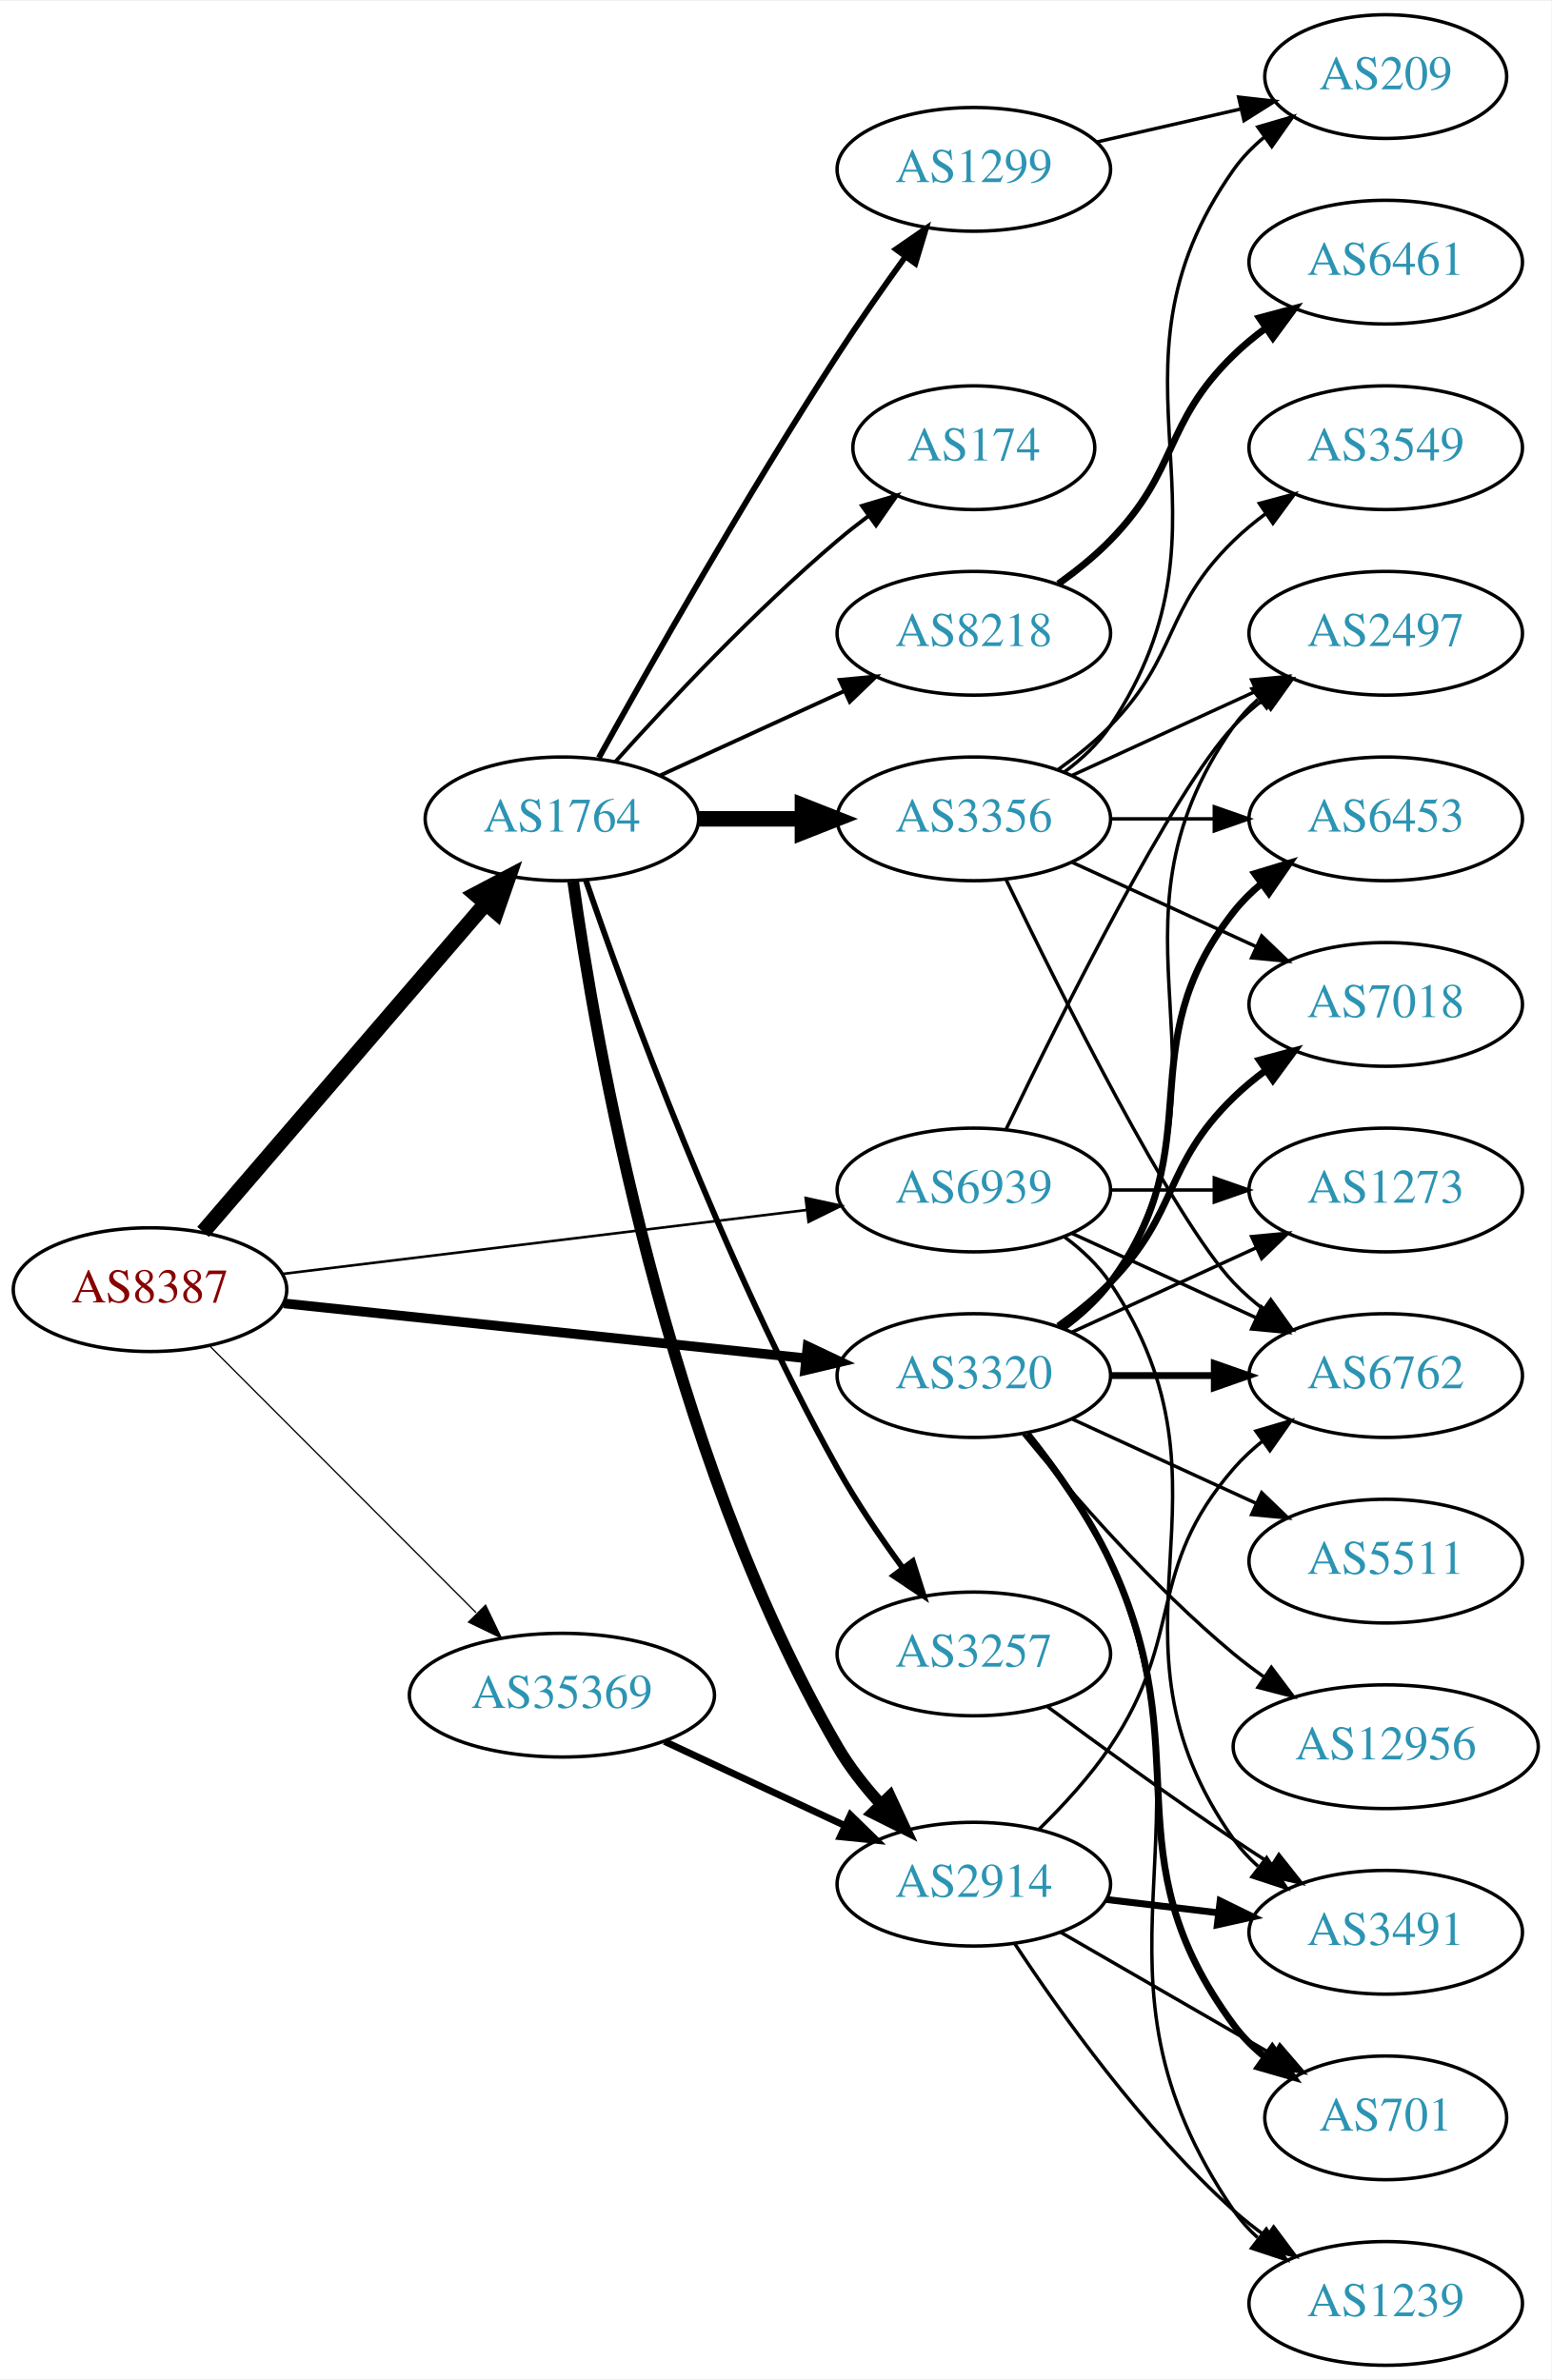
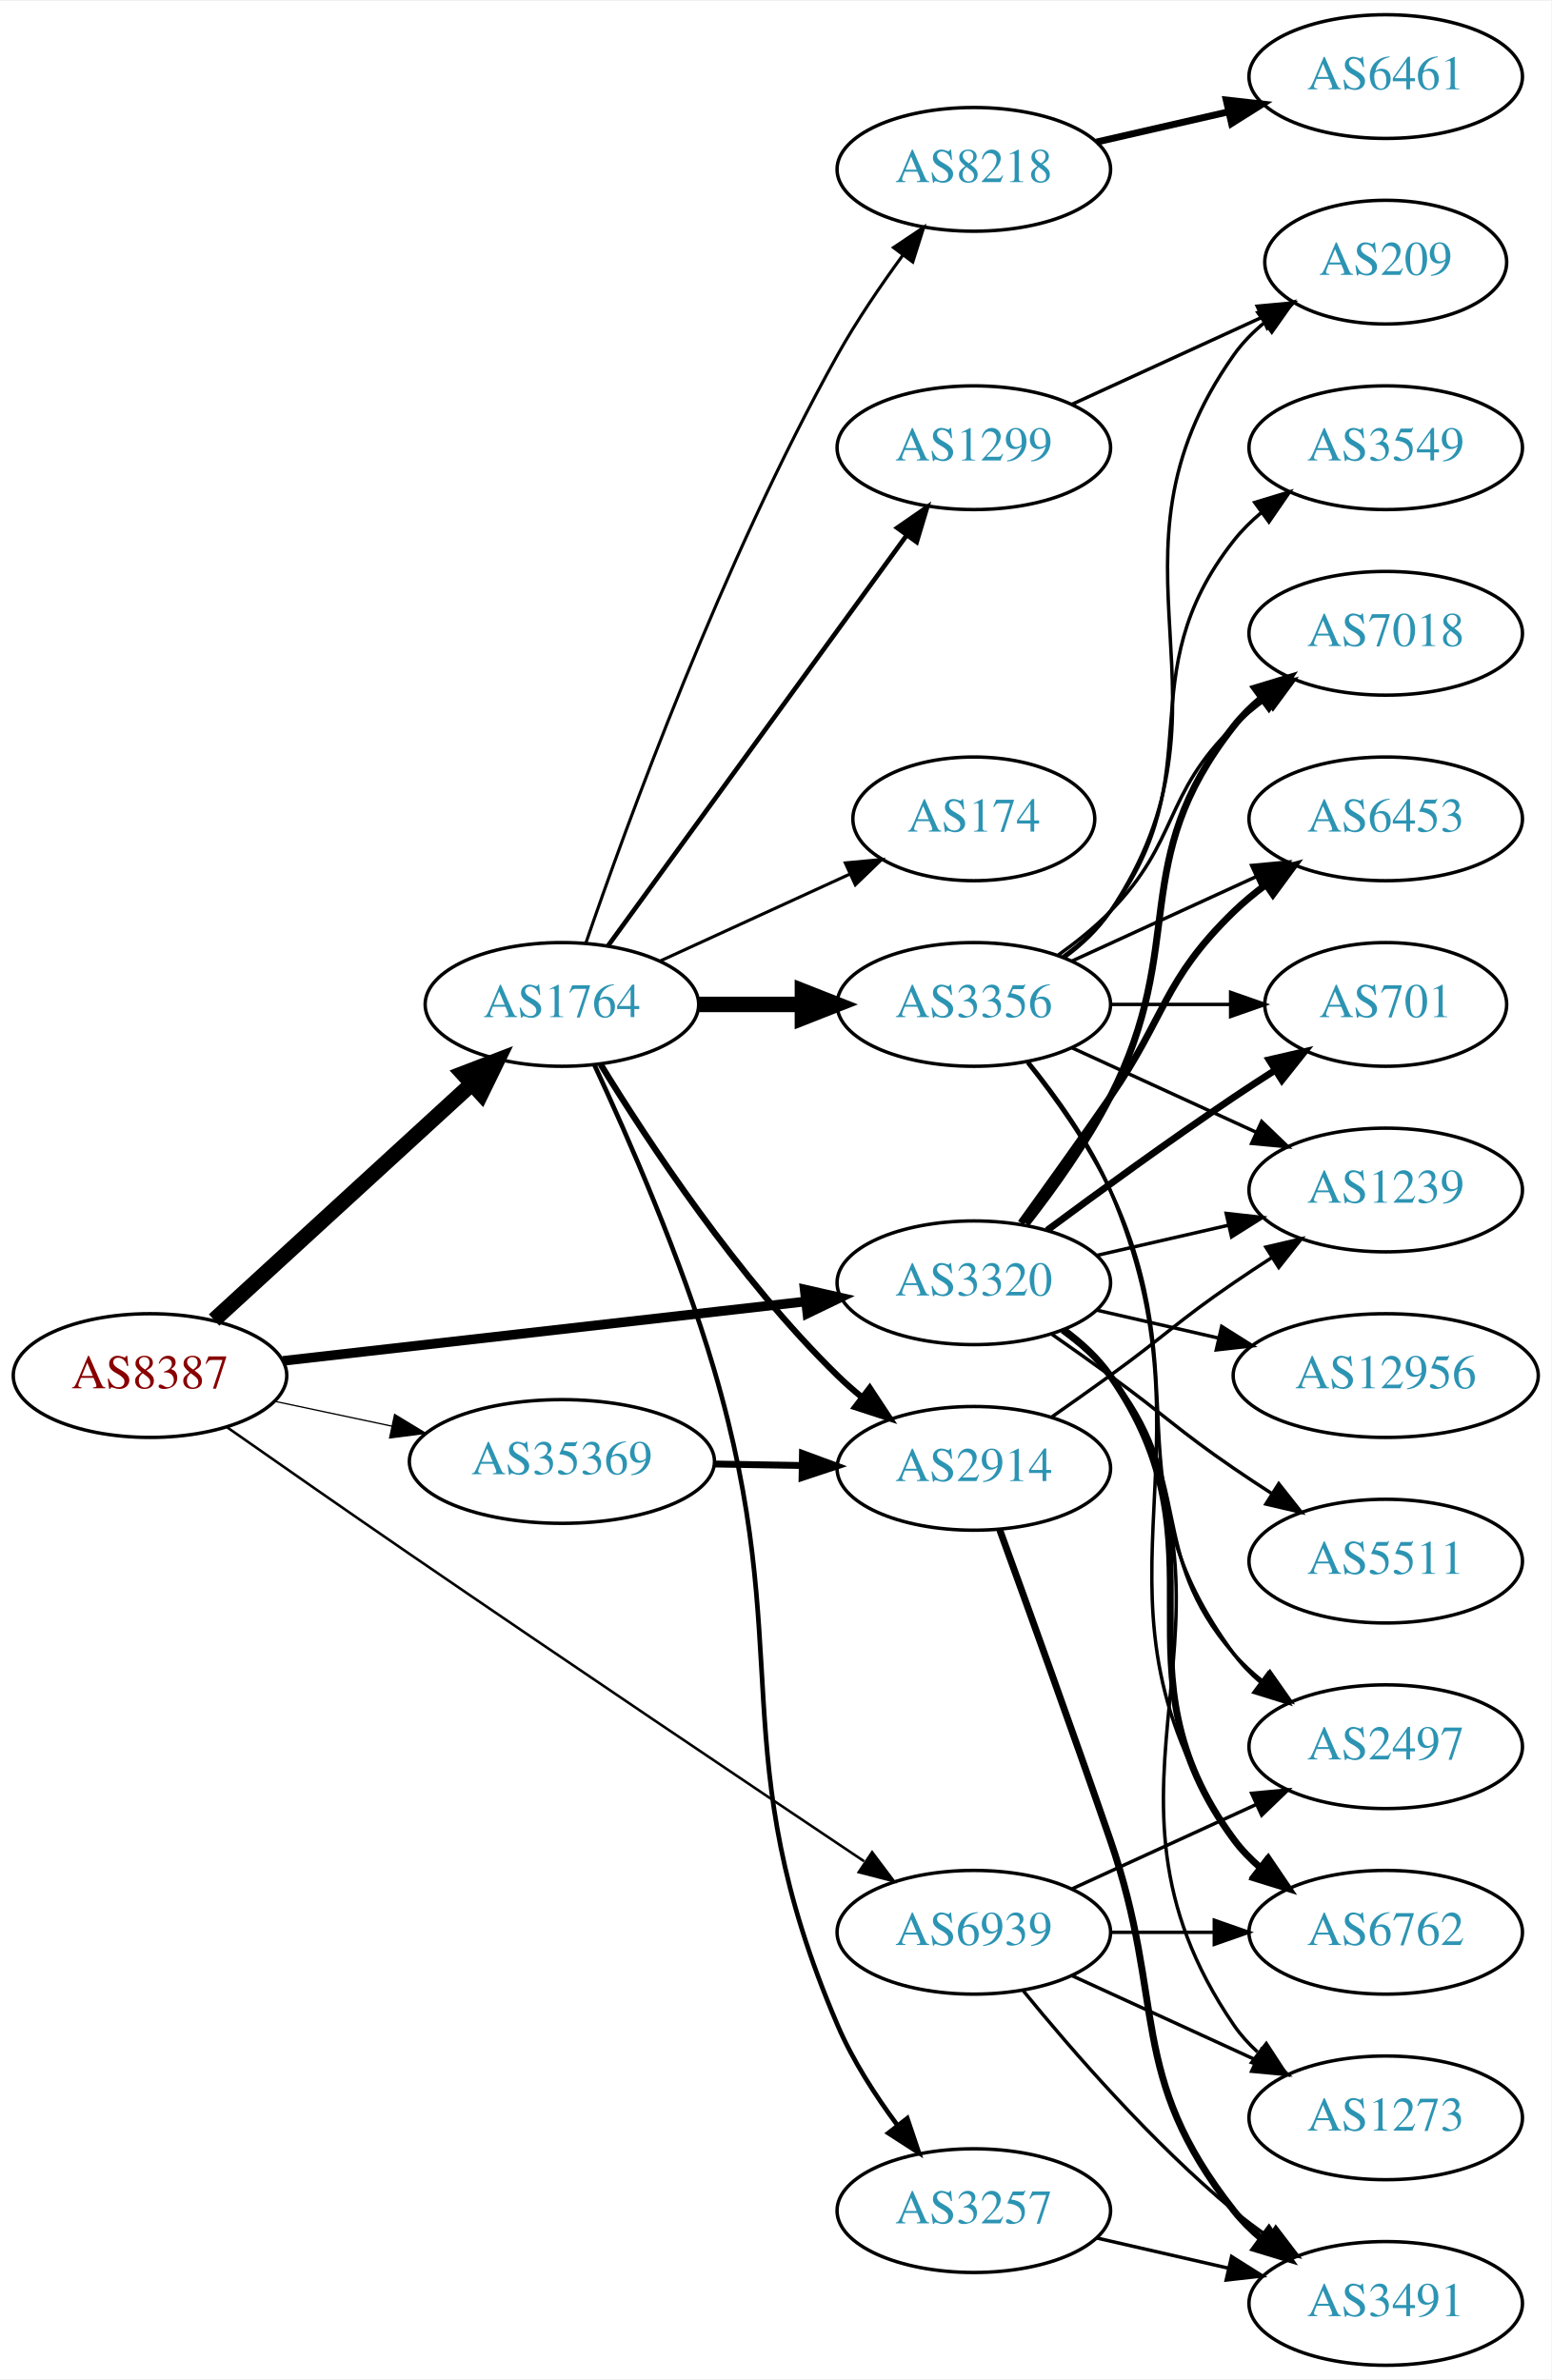
<svg xmlns="http://www.w3.org/2000/svg" xmlns:xlink="http://www.w3.org/1999/xlink" width="451pt" height="692pt" viewBox="0.00 0.00 451.37 692.00">
  <g id="graph0" class="graph" transform="scale(1 1) rotate(0) translate(4 688)">
    <polygon fill="white" stroke="none" points="-4,4 -4,-688 447.37,-688 447.37,4 -4,4" />
    <g id="node1" class="node">
      <g id="a_node1">
        <a xlink:href="/asn/8387" xlink:title="AS8387 ~ Rennweg 97-99 [AT]">
-           <ellipse fill="#ffffff" stroke="black" cx="39.647" cy="-313" rx="39.794" ry="18" />
-           <text text-anchor="middle" x="39.647" y="-309.3" font-family="Times,serif" font-size="14.00" fill="#880000">AS8387</text>
+           <ellipse fill="#ffffff" stroke="black" cx="39.647" cy="-288" rx="39.794" ry="18" />
+           <text text-anchor="middle" x="39.647" y="-284.3" font-family="Times,serif" font-size="14.00" fill="#880000">AS8387</text>
        </a>
      </g>
    </g>
    <g id="node2" class="node">
      <g id="a_node2">
        <a xlink:href="/asn/1764" xlink:title="AS1764 ~ NEXTLAYER-AS [AT]">
-           <ellipse fill="#ffffff" stroke="black" cx="159.489" cy="-450" rx="39.794" ry="18" />
-           <text text-anchor="middle" x="159.489" y="-446.3" font-family="Times,serif" font-size="14.00" fill="#2c94b3">AS1764</text>
+           <ellipse fill="#ffffff" stroke="black" cx="159.489" cy="-396" rx="39.794" ry="18" />
+           <text text-anchor="middle" x="159.489" y="-392.3" font-family="Times,serif" font-size="14.00" fill="#2c94b3">AS1764</text>
        </a>
      </g>
    </g>
    <g id="edge1" class="edge">
-       <path fill="none" stroke="black" stroke-width="4.5" d="M55.096,-329.799C75.681,-353.731 113.58,-397.791 137.331,-425.403" />
-       <polygon fill="black" stroke="black" stroke-width="4.5" points="134.415,-428.05 143.921,-433.064 140.385,-422.915 134.415,-428.05" />
+       <path fill="none" stroke="black" stroke-width="4.5" d="M58.289,-304.169C78.161,-322.382 110.624,-352.133 133.193,-372.817" />
+       <polygon fill="black" stroke="black" stroke-width="4.5" points="130.694,-375.867 140.726,-379.721 136.014,-370.061 130.694,-375.867" />
    </g>
    <g id="node3" class="node">
      <g id="a_node3">
        <a xlink:href="/asn/3320" xlink:title="AS3320 ~ DTAG [DE]">
-           <ellipse fill="#ffffff" stroke="black" cx="279.332" cy="-288" rx="39.794" ry="18" />
-           <text text-anchor="middle" x="279.332" y="-284.3" font-family="Times,serif" font-size="14.00" fill="#2c94b3">AS3320</text>
+           <ellipse fill="#ffffff" stroke="black" cx="279.332" cy="-315" rx="39.794" ry="18" />
+           <text text-anchor="middle" x="279.332" y="-311.3" font-family="Times,serif" font-size="14.00" fill="#2c94b3">AS3320</text>
        </a>
      </g>
    </g>
    <g id="edge2" class="edge">
-       <path fill="none" stroke="black" stroke-width="2.812" d="M78.571,-309.011C119.791,-304.675 185.745,-297.738 230.493,-293.032" />
-       <polygon fill="black" stroke="black" stroke-width="2.812" points="230.963,-296.502 240.542,-291.975 230.231,-289.54 230.963,-296.502" />
+       <path fill="none" stroke="black" stroke-width="2.812" d="M78.308,-292.278C119.477,-296.955 185.541,-304.459 230.382,-309.553" />
+       <polygon fill="black" stroke="black" stroke-width="2.812" points="230.122,-313.046 240.453,-310.697 230.912,-306.091 230.122,-313.046" />
    </g>
    <g id="node4" class="node">
      <g id="a_node4">
        <a xlink:href="/asn/35369" xlink:title="AS35369 ~ LINZAG-TELEKOM-AS [AT]">
-           <ellipse fill="#ffffff" stroke="black" cx="159.489" cy="-195" rx="44.393" ry="18" />
-           <text text-anchor="middle" x="159.489" y="-191.3" font-family="Times,serif" font-size="14.00" fill="#2c94b3">AS35369</text>
+           <ellipse fill="#ffffff" stroke="black" cx="159.489" cy="-263" rx="44.393" ry="18" />
+           <text text-anchor="middle" x="159.489" y="-259.3" font-family="Times,serif" font-size="14.00" fill="#2c94b3">AS35369</text>
        </a>
      </g>
    </g>
    <g id="edge3" class="edge">
-       <path fill="none" stroke="black" stroke-width="0.375" d="M57.032,-296.593C77.146,-276.452 111.42,-242.132 134.501,-219.02" />
-       <polygon fill="black" stroke="black" stroke-width="0.375" points="137.273,-221.197 141.863,-211.648 132.32,-216.251 137.273,-221.197" />
+       <path fill="none" stroke="black" stroke-width="0.375" d="M76.003,-280.499C86.7,-278.23 98.637,-275.697 110.035,-273.279" />
+       <polygon fill="black" stroke="black" stroke-width="0.375" points="110.811,-276.693 119.867,-271.194 109.359,-269.845 110.811,-276.693" />
    </g>
    <g id="node5" class="node">
      <g id="a_node5">
        <a xlink:href="/asn/6939" xlink:title="AS6939 ~ Hurricane Electric LLC [US]">
-           <ellipse fill="#ffffff" stroke="black" cx="279.332" cy="-342" rx="39.794" ry="18" />
-           <text text-anchor="middle" x="279.332" y="-338.3" font-family="Times,serif" font-size="14.00" fill="#2c94b3">AS6939</text>
+           <ellipse fill="#ffffff" stroke="black" cx="279.332" cy="-126" rx="39.794" ry="18" />
+           <text text-anchor="middle" x="279.332" y="-122.3" font-family="Times,serif" font-size="14.00" fill="#2c94b3">AS6939</text>
        </a>
      </g>
    </g>
    <g id="edge4" class="edge">
-       <path fill="none" stroke="black" stroke-width="0.75" d="M78.046,-317.563C119.283,-322.595 185.728,-330.701 230.669,-336.185" />
-       <polygon fill="black" stroke="black" stroke-width="0.75" points="230.408,-339.679 240.758,-337.416 231.255,-332.73 230.408,-339.679" />
+       <path fill="none" stroke="black" stroke-width="0.75" d="M62.147,-272.896C77.029,-262.472 97.317,-248.325 115.293,-236 161.114,-204.586 214.548,-168.67 247.409,-146.664" />
+       <polygon fill="black" stroke="black" stroke-width="0.75" points="249.745,-149.312 256.109,-140.841 245.852,-143.495 249.745,-149.312" />
    </g>
    <g id="node6" class="node">
      <g id="a_node6">
-         <a xlink:href="/asn/2914" xlink:title="AS2914 ~ NTT America, Inc. [US]">
-           <ellipse fill="#ffffff" stroke="black" cx="279.332" cy="-140" rx="39.794" ry="18" />
-           <text text-anchor="middle" x="279.332" y="-136.3" font-family="Times,serif" font-size="14.00" fill="#2c94b3">AS2914</text>
+         <a xlink:href="/asn/8218" xlink:title="AS8218 ~ legacy Neotelecoms [FR]">
+           <ellipse fill="#ffffff" stroke="black" cx="279.332" cy="-639" rx="39.794" ry="18" />
+           <text text-anchor="middle" x="279.332" y="-635.3" font-family="Times,serif" font-size="14.00" fill="#2c94b3">AS8218</text>
        </a>
      </g>
    </g>
    <g id="edge5" class="edge">
-       <path fill="none" stroke="black" stroke-width="3.375" d="M162.763,-431.768C169.042,-386.449 189.586,-266.145 239.685,-180 243.062,-174.193 247.457,-168.589 252.068,-163.506" />
-       <polygon fill="black" stroke="black" stroke-width="3.375" points="254.912,-165.601 259.376,-155.992 249.894,-160.721 254.912,-165.601" />
+       <path fill="none" stroke="black" stroke-width="0.9" d="M166.438,-413.811C178.204,-448.066 206.226,-525.041 239.685,-585 245.219,-594.918 252.218,-605.199 258.733,-614.096" />
+       <polygon fill="black" stroke="black" stroke-width="0.9" points="255.969,-616.244 264.769,-622.144 261.569,-612.044 255.969,-616.244" />
    </g>
    <g id="node7" class="node">
      <g id="a_node7">
-         <a xlink:href="/asn/8218" xlink:title="AS8218 ~ legacy Neotelecoms [FR]">
-           <ellipse fill="#ffffff" stroke="black" cx="279.332" cy="-504" rx="39.794" ry="18" />
-           <text text-anchor="middle" x="279.332" y="-500.3" font-family="Times,serif" font-size="14.00" fill="#2c94b3">AS8218</text>
+         <a xlink:href="/asn/1299" xlink:title="AS1299 ~ Telia Carrier [EU]">
+           <ellipse fill="#ffffff" stroke="black" cx="279.332" cy="-558" rx="39.794" ry="18" />
+           <text text-anchor="middle" x="279.332" y="-554.3" font-family="Times,serif" font-size="14.00" fill="#2c94b3">AS1299</text>
        </a>
      </g>
    </g>
    <g id="edge6" class="edge">
-       <path fill="none" stroke="black" stroke-width="1.125" d="M188.118,-462.661C204.075,-469.973 224.345,-479.261 241.628,-487.181" />
-       <polygon fill="black" stroke="black" stroke-width="1.125" points="240.327,-490.435 250.876,-491.419 243.243,-484.071 240.327,-490.435" />
+       <path fill="none" stroke="black" stroke-width="1.35" d="M172.878,-413.031C193.599,-441.517 235.403,-498.985 259.69,-532.374" />
+       <polygon fill="black" stroke="black" stroke-width="1.35" points="257.041,-534.682 265.754,-540.71 262.702,-530.564 257.041,-534.682" />
    </g>
    <g id="node8" class="node">
      <g id="a_node8">
-         <a xlink:href="/asn/174" xlink:title="AS174 ~ Cogent Communications [US]">
-           <ellipse fill="#ffffff" stroke="black" cx="279.332" cy="-558" rx="35.194" ry="18" />
-           <text text-anchor="middle" x="279.332" y="-554.3" font-family="Times,serif" font-size="14.00" fill="#2c94b3">AS174</text>
+         <a xlink:href="/asn/3356" xlink:title="AS3356 ~ Level 3 Parent, LLC [US]">
+           <ellipse fill="#ffffff" stroke="black" cx="279.332" cy="-396" rx="39.794" ry="18" />
+           <text text-anchor="middle" x="279.332" y="-392.3" font-family="Times,serif" font-size="14.00" fill="#2c94b3">AS3356</text>
        </a>
      </g>
    </g>
    <g id="edge7" class="edge">
-       <path fill="none" stroke="black" stroke-width="1.125" d="M175.135,-466.725C190.436,-483.765 215.533,-510.523 239.685,-531 242.537,-533.418 245.602,-535.833 248.714,-538.169" />
-       <polygon fill="black" stroke="black" stroke-width="1.125" points="246.787,-541.095 256.942,-544.116 250.887,-535.422 246.787,-541.095" />
+       <path fill="none" stroke="black" stroke-width="4.5" d="M199.402,-396C208.955,-396 219.305,-396 229.267,-396" />
+       <polygon fill="black" stroke="black" stroke-width="4.5" points="229.46,-399.938 239.46,-396 229.46,-392.063 229.46,-399.938" />
    </g>
    <g id="node9" class="node">
      <g id="a_node9">
        <a xlink:href="/asn/3257" xlink:title="AS3257 ~ GTT [DE]">
-           <ellipse fill="#ffffff" stroke="black" cx="279.332" cy="-207" rx="39.794" ry="18" />
-           <text text-anchor="middle" x="279.332" y="-203.3" font-family="Times,serif" font-size="14.00" fill="#2c94b3">AS3257</text>
+           <ellipse fill="#ffffff" stroke="black" cx="279.332" cy="-45" rx="39.794" ry="18" />
+           <text text-anchor="middle" x="279.332" y="-41.3" font-family="Times,serif" font-size="14.00" fill="#2c94b3">AS3257</text>
        </a>
      </g>
    </g>
    <g id="edge8" class="edge">
-       <path fill="none" stroke="black" stroke-width="1.688" d="M166.438,-432.189C178.204,-397.934 206.226,-320.959 239.685,-261 245.219,-251.082 252.218,-240.801 258.733,-231.904" />
-       <polygon fill="black" stroke="black" stroke-width="1.688" points="261.569,-233.956 264.769,-223.856 255.969,-229.756 261.569,-233.956" />
+       <path fill="none" stroke="black" stroke-width="1.35" d="M168.947,-378.387C178.593,-357.666 194.246,-322.023 203.685,-290 228.108,-207.141 205.749,-178.438 239.685,-99 244.078,-88.716 250.691,-78.473 257.21,-69.716" />
+       <polygon fill="black" stroke="black" stroke-width="1.35" points="259.974,-71.863 263.356,-61.822 254.451,-67.562 259.974,-71.863" />
    </g>
    <g id="node10" class="node">
      <g id="a_node10">
-         <a xlink:href="/asn/1299" xlink:title="AS1299 ~ Telia Carrier [EU]">
-           <ellipse fill="#ffffff" stroke="black" cx="279.332" cy="-639" rx="39.794" ry="18" />
-           <text text-anchor="middle" x="279.332" y="-635.3" font-family="Times,serif" font-size="14.00" fill="#2c94b3">AS1299</text>
+         <a xlink:href="/asn/174" xlink:title="AS174 ~ Cogent Communications [US]">
+           <ellipse fill="#ffffff" stroke="black" cx="279.332" cy="-450" rx="35.194" ry="18" />
+           <text text-anchor="middle" x="279.332" y="-446.3" font-family="Times,serif" font-size="14.00" fill="#2c94b3">AS174</text>
        </a>
      </g>
    </g>
    <g id="edge9" class="edge">
-       <path fill="none" stroke="black" stroke-width="1.688" d="M170.242,-467.783C184.718,-493.901 213.051,-543.977 239.685,-585 245.87,-594.526 253.018,-604.717 259.471,-613.651" />
-       <polygon fill="black" stroke="black" stroke-width="1.688" points="256.672,-615.751 265.392,-621.768 262.327,-611.626 256.672,-615.751" />
+       <path fill="none" stroke="black" stroke-width="0.9" d="M188.118,-408.661C204.534,-416.183 225.516,-425.798 243.113,-433.861" />
+       <polygon fill="black" stroke="black" stroke-width="0.9" points="241.941,-437.174 252.49,-438.158 244.857,-430.811 241.941,-437.174" />
    </g>
    <g id="node11" class="node">
      <g id="a_node11">
-         <a xlink:href="/asn/3356" xlink:title="AS3356 ~ Level 3 Parent, LLC [US]">
-           <ellipse fill="#ffffff" stroke="black" cx="279.332" cy="-450" rx="39.794" ry="18" />
-           <text text-anchor="middle" x="279.332" y="-446.3" font-family="Times,serif" font-size="14.00" fill="#2c94b3">AS3356</text>
+         <a xlink:href="/asn/2914" xlink:title="AS2914 ~ NTT America, Inc. [US]">
+           <ellipse fill="#ffffff" stroke="black" cx="279.332" cy="-261" rx="39.794" ry="18" />
+           <text text-anchor="middle" x="279.332" y="-257.3" font-family="Times,serif" font-size="14.00" fill="#2c94b3">AS2914</text>
        </a>
      </g>
    </g>
    <g id="edge10" class="edge">
-       <path fill="none" stroke="black" stroke-width="4.5" d="M199.402,-450C208.955,-450 219.305,-450 229.267,-450" />
-       <polygon fill="black" stroke="black" stroke-width="4.5" points="229.46,-453.938 239.46,-450 229.46,-446.063 229.46,-453.938" />
+       <path fill="none" stroke="black" stroke-width="1.8" d="M170.755,-378.56C184.563,-356.009 210.752,-316.278 239.685,-288 241.825,-285.908 244.142,-283.863 246.542,-281.894" />
+       <polygon fill="black" stroke="black" stroke-width="1.8" points="249.053,-284.382 254.884,-275.536 244.809,-278.815 249.053,-284.382" />
+     </g>
+     <g id="node13" class="node">
+       <g id="a_node13">
+         <a xlink:href="/asn/6762" xlink:title="AS6762 ~ TELECOM ITALIA SPARKLE S.p.A. [IT]">
+           <ellipse fill="#ffffff" stroke="black" cx="399.174" cy="-126" rx="39.794" ry="18" />
+           <text text-anchor="middle" x="399.174" y="-122.3" font-family="Times,serif" font-size="14.00" fill="#2c94b3">AS6762</text>
+         </a>
+       </g>
+     </g>
+     <g id="edge26" class="edge">
+       <path fill="none" stroke="black" stroke-width="2" d="M305.491,-301.284C310.555,-297.545 315.411,-293.096 318.978,-288 354.592,-237.131 318.075,-202.941 354.978,-153 357.212,-149.977 359.894,-147.214 362.815,-144.707" />
+       <polygon fill="black" stroke="black" stroke-width="2" points="365.01,-147.437 370.959,-138.669 360.841,-141.814 365.01,-147.437" />
    </g>
    <g id="node15" class="node">
      <g id="a_node15">
-         <a xlink:href="/asn/7018" xlink:title="AS7018 ~ AT&amp;T Services, Inc. [US]">
-           <ellipse fill="#ffffff" stroke="black" cx="399.174" cy="-396" rx="39.794" ry="18" />
-           <text text-anchor="middle" x="399.174" y="-392.3" font-family="Times,serif" font-size="14.00" fill="#2c94b3">AS7018</text>
-         </a>
-       </g>
-     </g>
-     <g id="edge26" class="edge">
-       <path fill="none" stroke="black" stroke-width="2" d="M303.926,-302.389C309.182,-306.148 314.513,-310.437 318.978,-315 339.151,-335.617 334.285,-348.906 354.978,-369 357.823,-371.763 360.997,-374.386 364.297,-376.834" />
-       <polygon fill="black" stroke="black" stroke-width="2" points="362.414,-379.786 372.645,-382.538 366.363,-374.006 362.414,-379.786" />
+         <a xlink:href="/asn/7018" xlink:title="AS7018 ~ ATT-INTERNET4 [US]">
+           <ellipse fill="#ffffff" stroke="black" cx="399.174" cy="-504" rx="39.794" ry="18" />
+           <text text-anchor="middle" x="399.174" y="-500.3" font-family="Times,serif" font-size="14.00" fill="#2c94b3">AS7018</text>
+         </a>
+       </g>
+     </g>
+     <g id="edge27" class="edge">
+       <path fill="none" stroke="black" stroke-width="2" d="M294.628,-332.14C302.614,-342.353 312.276,-355.853 318.978,-369 341.958,-414.077 323.679,-437.246 354.978,-477 357.303,-479.953 360.047,-482.67 363.006,-485.147" />
+       <polygon fill="black" stroke="black" stroke-width="2" points="361.065,-488.064 371.203,-491.145 365.199,-482.415 361.065,-488.064" />
    </g>
    <g id="node16" class="node">
      <g id="a_node16">
-         <a xlink:href="/asn/2497" xlink:title="AS2497 ~ Internet Initiative Japan Inc. [JP]">
-           <ellipse fill="#ffffff" stroke="black" cx="399.174" cy="-504" rx="39.794" ry="18" />
-           <text text-anchor="middle" x="399.174" y="-500.3" font-family="Times,serif" font-size="14.00" fill="#2c94b3">AS2497</text>
-         </a>
-       </g>
-     </g>
-     <g id="edge24" class="edge">
-       <path fill="none" stroke="black" d="M305.651,-301.607C310.707,-305.351 315.518,-309.831 318.978,-315 360.003,-376.294 312.399,-416.775 354.978,-477 356.969,-479.816 359.356,-482.401 361.972,-484.76" />
-       <polygon fill="black" stroke="black" points="360.271,-487.865 370.34,-491.162 364.525,-482.306 360.271,-487.865" />
+         <a xlink:href="/asn/701" xlink:title="AS701 ~ UUNET [US]">
+           <ellipse fill="#ffffff" stroke="black" cx="399.174" cy="-396" rx="35.194" ry="18" />
+           <text text-anchor="middle" x="399.174" y="-392.3" font-family="Times,serif" font-size="14.00" fill="#2c94b3">AS701</text>
+         </a>
+       </g>
+     </g>
+     <g id="edge29" class="edge">
+       <path fill="none" stroke="black" stroke-width="2" d="M300.662,-330.277C315.524,-341.304 336.269,-356.407 354.978,-369 358.795,-371.569 362.845,-374.21 366.876,-376.786" />
+       <polygon fill="black" stroke="black" stroke-width="2" points="365.245,-379.895 375.57,-382.271 368.98,-373.975 365.245,-379.895" />
    </g>
    <g id="node17" class="node">
      <g id="a_node17">
-         <a xlink:href="/asn/6762" xlink:title="AS6762 ~ TELECOM ITALIA SPARKLE S.p.A. [IT]">
-           <ellipse fill="#ffffff" stroke="black" cx="399.174" cy="-288" rx="39.794" ry="18" />
-           <text text-anchor="middle" x="399.174" y="-284.3" font-family="Times,serif" font-size="14.00" fill="#2c94b3">AS6762</text>
-         </a>
-       </g>
-     </g>
-     <g id="edge23" class="edge">
-       <path fill="none" stroke="black" stroke-width="2" d="M319.244,-288C328.798,-288 339.147,-288 349.11,-288" />
-       <polygon fill="black" stroke="black" stroke-width="2" points="349.302,-291.5 359.302,-288 349.302,-284.5 349.302,-291.5" />
-     </g>
-     <g id="node18" class="node">
-       <g id="a_node18">
        <a xlink:href="/asn/6453" xlink:title="AS6453 ~ TATA COMMUNICATIONS (AMERICA) INC [US]">
          <ellipse fill="#ffffff" stroke="black" cx="399.174" cy="-450" rx="39.794" ry="18" />
          <text text-anchor="middle" x="399.174" y="-446.3" font-family="Times,serif" font-size="14.00" fill="#2c94b3">AS6453</text>
        </a>
      </g>
    </g>
+     <g id="edge24" class="edge">
+       <path fill="none" stroke="black" stroke-width="2" d="M293.011,-332.406C300.626,-342.937 310.459,-356.67 318.978,-369 335.374,-392.731 334.285,-402.906 354.978,-423 357.823,-425.763 360.997,-428.386 364.297,-430.834" />
+       <polygon fill="black" stroke="black" stroke-width="2" points="362.414,-433.786 372.645,-436.538 366.363,-428.006 362.414,-433.786" />
+     </g>
+     <g id="node18" class="node">
+       <g id="a_node18">
+         <a xlink:href="/asn/2497" xlink:title="AS2497 ~ Internet Initiative Japan Inc. [JP]">
+           <ellipse fill="#ffffff" stroke="black" cx="399.174" cy="-180" rx="39.794" ry="18" />
+           <text text-anchor="middle" x="399.174" y="-176.3" font-family="Times,serif" font-size="14.00" fill="#2c94b3">AS2497</text>
+         </a>
+       </g>
+     </g>
+     <g id="edge25" class="edge">
+       <path fill="none" stroke="black" d="M304.912,-300.844C310.007,-297.128 315.02,-292.799 318.978,-288 344.043,-257.606 329.144,-236.742 354.978,-207 357.443,-204.162 360.28,-201.523 363.297,-199.094" />
+       <polygon fill="black" stroke="black" points="365.484,-201.833 371.575,-193.164 361.408,-196.142 365.484,-201.833" />
+     </g>
+     <g id="node19" class="node">
+       <g id="a_node19">
+         <a xlink:href="/asn/1239" xlink:title="AS1239 ~ Sprint [US]">
+           <ellipse fill="#ffffff" stroke="black" cx="399.174" cy="-342" rx="39.794" ry="18" />
+           <text text-anchor="middle" x="399.174" y="-338.3" font-family="Times,serif" font-size="14.00" fill="#2c94b3">AS1239</text>
+         </a>
+       </g>
+     </g>
    <g id="edge28" class="edge">
-       <path fill="none" stroke="black" stroke-width="2" d="M305.262,-301.882C310.338,-305.611 315.256,-310.016 318.978,-315 349.249,-355.542 323.679,-383.246 354.978,-423 357.303,-425.953 360.047,-428.67 363.006,-431.147" />
-       <polygon fill="black" stroke="black" stroke-width="2" points="361.065,-434.064 371.203,-437.145 365.199,-428.415 361.065,-434.064" />
-     </g>
-     <g id="node20" class="node">
-       <g id="a_node20">
-         <a xlink:href="/asn/1239" xlink:title="AS1239 ~ Sprint [US]">
-           <ellipse fill="#ffffff" stroke="black" cx="399.174" cy="-18" rx="39.794" ry="18" />
-           <text text-anchor="middle" x="399.174" y="-14.3" font-family="Times,serif" font-size="14.00" fill="#2c94b3">AS1239</text>
-         </a>
-       </g>
-     </g>
-     <g id="edge25" class="edge">
-       <path fill="none" stroke="black" d="M295.297,-271.173C303.506,-261.065 313.168,-247.565 318.978,-234 352.647,-155.397 306.682,-115.566 354.978,-45 356.926,-42.154 359.283,-39.548 361.879,-37.176" />
-       <polygon fill="black" stroke="black" points="364.431,-39.628 370.215,-30.752 360.158,-34.083 364.431,-39.628" />
-     </g>
-     <g id="node21" class="node">
-       <g id="a_node21">
-         <a xlink:href="/asn/701" xlink:title="AS701 ~ UUNET [US]">
-           <ellipse fill="#ffffff" stroke="black" cx="399.174" cy="-72" rx="35.194" ry="18" />
-           <text text-anchor="middle" x="399.174" y="-68.3" font-family="Times,serif" font-size="14.00" fill="#2c94b3">AS701</text>
-         </a>
-       </g>
-     </g>
-     <g id="edge27" class="edge">
-       <path fill="none" stroke="black" stroke-width="2" d="M294.932,-271.009C303.019,-260.845 312.681,-247.345 318.978,-234 345.477,-177.841 318.075,-148.941 354.978,-99 357.521,-95.559 360.645,-92.455 364.04,-89.682" />
-       <polygon fill="black" stroke="black" stroke-width="2" points="366.178,-92.456 372.307,-83.814 362.127,-86.748 366.178,-92.456" />
+       <path fill="none" stroke="black" d="M315.051,-322.955C327.051,-325.704 340.672,-328.825 353.364,-331.733" />
+       <polygon fill="black" stroke="black" points="352.767,-335.187 363.296,-334.009 354.33,-328.364 352.767,-335.187" />
    </g>
    <g id="node22" class="node">
      <g id="a_node22">
-         <a xlink:href="/asn/12956" xlink:title="AS12956 ~ TELXIUS [ES]">
-           <ellipse fill="#ffffff" stroke="black" cx="399.174" cy="-180" rx="44.393" ry="18" />
-           <text text-anchor="middle" x="399.174" y="-176.3" font-family="Times,serif" font-size="14.00" fill="#2c94b3">AS12956</text>
-         </a>
-       </g>
-     </g>
-     <g id="edge29" class="edge">
-       <path fill="none" stroke="black" d="M293.751,-270.935C307.865,-253.625 331.28,-226.655 354.978,-207 357.716,-204.729 360.659,-202.506 363.677,-200.37" />
-       <polygon fill="black" stroke="black" points="365.903,-203.092 372.266,-194.621 362.009,-197.275 365.903,-203.092" />
+         <a xlink:href="/asn/1273" xlink:title="AS1273 ~ Vodafone Group PLC [EU]">
+           <ellipse fill="#ffffff" stroke="black" cx="399.174" cy="-72" rx="39.794" ry="18" />
+           <text text-anchor="middle" x="399.174" y="-68.3" font-family="Times,serif" font-size="14.00" fill="#2c94b3">AS1273</text>
+         </a>
+       </g>
+     </g>
+     <g id="edge23" class="edge">
+       <path fill="none" stroke="black" d="M305.768,-301.47C310.818,-297.722 315.597,-293.221 318.978,-288 365.453,-216.222 306.682,-169.566 354.978,-99 356.926,-96.154 359.283,-93.548 361.879,-91.176" />
+       <polygon fill="black" stroke="black" points="364.431,-93.628 370.215,-84.751 360.158,-88.083 364.431,-93.628" />
    </g>
    <g id="node23" class="node">
      <g id="a_node23">
-         <a xlink:href="/asn/1273" xlink:title="AS1273 ~ Vodafone Group PLC [EU]">
-           <ellipse fill="#ffffff" stroke="black" cx="399.174" cy="-342" rx="39.794" ry="18" />
-           <text text-anchor="middle" x="399.174" y="-338.3" font-family="Times,serif" font-size="14.00" fill="#2c94b3">AS1273</text>
+         <a xlink:href="/asn/12956" xlink:title="AS12956 ~ TELXIUS [ES]">
+           <ellipse fill="#ffffff" stroke="black" cx="399.174" cy="-288" rx="44.393" ry="18" />
+           <text text-anchor="middle" x="399.174" y="-284.3" font-family="Times,serif" font-size="14.00" fill="#2c94b3">AS12956</text>
        </a>
      </g>
    </g>
    <g id="edge30" class="edge">
-       <path fill="none" stroke="black" d="M307.96,-300.661C323.917,-307.973 344.188,-317.261 361.471,-325.181" />
-       <polygon fill="black" stroke="black" points="360.169,-328.435 370.718,-329.419 363.085,-322.071 360.169,-328.435" />
+       <path fill="none" stroke="black" d="M315.051,-307.045C326.189,-304.493 338.725,-301.621 350.618,-298.896" />
+       <polygon fill="black" stroke="black" points="351.446,-302.297 360.412,-296.652 349.883,-295.474 351.446,-302.297" />
    </g>
    <g id="node24" class="node">
      <g id="a_node24">
        <a xlink:href="/asn/5511" xlink:title="AS5511 ~ Orange S.A. [FR]">
          <ellipse fill="#ffffff" stroke="black" cx="399.174" cy="-234" rx="39.794" ry="18" />
          <text text-anchor="middle" x="399.174" y="-230.3" font-family="Times,serif" font-size="14.00" fill="#2c94b3">AS5511</text>
        </a>
      </g>
    </g>
    <g id="edge31" class="edge">
-       <path fill="none" stroke="black" d="M307.96,-275.339C323.917,-268.027 344.188,-258.739 361.471,-250.819" />
-       <polygon fill="black" stroke="black" points="363.085,-253.929 370.718,-246.581 360.169,-247.565 363.085,-253.929" />
+       <path fill="none" stroke="black" d="M302.089,-299.991C307.623,-296.121 313.542,-291.936 318.978,-288 335.178,-276.271 338.483,-272.311 354.978,-261 358.506,-258.581 362.244,-256.111 365.985,-253.698" />
+       <polygon fill="black" stroke="black" points="368.057,-256.528 374.626,-248.216 364.307,-250.618 368.057,-256.528" />
    </g>
    <g id="edge32" class="edge">
-       <path fill="none" stroke="black" stroke-width="2" d="M189.317,-181.545C205.038,-174.208 224.665,-165.047 241.487,-157.196" />
-       <polygon fill="black" stroke="black" stroke-width="2" points="243.435,-160.15 251.016,-152.749 240.474,-153.807 243.435,-160.15" />
-     </g>
-     <g id="node13" class="node">
-       <g id="a_node13">
+       <path fill="none" stroke="black" stroke-width="2" d="M203.7,-262.267C212.013,-262.126 220.775,-261.977 229.258,-261.833" />
+       <polygon fill="black" stroke="black" stroke-width="2" points="229.477,-265.33 239.416,-261.66 229.358,-258.331 229.477,-265.33" />
+     </g>
+     <g id="edge36" class="edge">
+       <path fill="none" stroke="black" d="M319.244,-126C328.798,-126 339.147,-126 349.11,-126" />
+       <polygon fill="black" stroke="black" points="349.302,-129.5 359.302,-126 349.302,-122.5 349.302,-129.5" />
+     </g>
+     <g id="edge35" class="edge">
+       <path fill="none" stroke="black" d="M307.96,-138.661C323.917,-145.973 344.188,-155.261 361.471,-163.181" />
+       <polygon fill="black" stroke="black" points="360.169,-166.435 370.718,-167.419 363.085,-160.071 360.169,-166.435" />
+     </g>
+     <g id="node21" class="node">
+       <g id="a_node21">
        <a xlink:href="/asn/3491" xlink:title="AS3491 ~ PCCW Global, Inc. [US]">
-           <ellipse fill="#ffffff" stroke="black" cx="399.174" cy="-126" rx="39.794" ry="18" />
-           <text text-anchor="middle" x="399.174" y="-122.3" font-family="Times,serif" font-size="14.00" fill="#2c94b3">AS3491</text>
-         </a>
-       </g>
-     </g>
-     <g id="edge35" class="edge">
-       <path fill="none" stroke="black" d="M305.651,-328.393C310.707,-324.649 315.518,-320.169 318.978,-315 360.003,-253.706 312.399,-213.225 354.978,-153 356.969,-150.184 359.356,-147.599 361.972,-145.24" />
-       <polygon fill="black" stroke="black" points="364.525,-147.694 370.34,-138.838 360.271,-142.135 364.525,-147.694" />
+           <ellipse fill="#ffffff" stroke="black" cx="399.174" cy="-18" rx="39.794" ry="18" />
+           <text text-anchor="middle" x="399.174" y="-14.3" font-family="Times,serif" font-size="14.00" fill="#2c94b3">AS3491</text>
+         </a>
+       </g>
    </g>
    <g id="edge37" class="edge">
-       <path fill="none" stroke="black" d="M288.679,-359.595C304.146,-391.732 337.291,-458.34 354.978,-477 357.564,-479.728 360.481,-482.294 363.55,-484.677" />
-       <polygon fill="black" stroke="black" points="361.704,-487.658 371.898,-490.543 365.728,-481.93 361.704,-487.658" />
-     </g>
-     <g id="edge36" class="edge">
-       <path fill="none" stroke="black" d="M307.96,-329.339C323.917,-322.027 344.188,-312.739 361.471,-304.819" />
-       <polygon fill="black" stroke="black" points="363.085,-307.929 370.718,-300.581 360.169,-301.565 363.085,-307.929" />
+       <path fill="none" stroke="black" d="M293.751,-108.935C307.865,-91.625 331.28,-64.655 354.978,-45 358.194,-42.332 361.695,-39.73 365.265,-37.259" />
+       <polygon fill="black" stroke="black" points="367.189,-40.183 373.622,-31.764 363.343,-34.334 367.189,-40.183" />
    </g>
    <g id="edge34" class="edge">
-       <path fill="none" stroke="black" d="M319.244,-342C328.798,-342 339.147,-342 349.11,-342" />
-       <polygon fill="black" stroke="black" points="349.302,-345.5 359.302,-342 349.302,-338.5 349.302,-345.5" />
-     </g>
-     <g id="edge20" class="edge">
-       <path fill="none" stroke="black" stroke-width="2" d="M317.942,-135.532C328.253,-134.307 339.57,-132.962 350.37,-131.679" />
-       <polygon fill="black" stroke="black" stroke-width="2" points="351,-135.129 360.517,-130.474 350.174,-128.178 351,-135.129" />
-     </g>
-     <g id="edge21" class="edge">
-       <path fill="none" stroke="black" d="M298.301,-155.979C305.359,-162.883 313.148,-171.353 318.978,-180 341.001,-212.665 329.144,-231.258 354.978,-261 357.443,-263.838 360.28,-266.477 363.297,-268.906" />
-       <polygon fill="black" stroke="black" points="361.408,-271.858 371.575,-274.836 365.484,-266.167 361.408,-271.858" />
-     </g>
-     <g id="edge19" class="edge">
-       <path fill="none" stroke="black" d="M291.197,-122.748C304.52,-102.5 328.604,-68.685 354.978,-45 357.929,-42.35 361.171,-39.8 364.513,-37.396" />
-       <polygon fill="black" stroke="black" points="366.567,-40.233 372.913,-31.749 362.661,-34.424 366.567,-40.233" />
-     </g>
-     <g id="edge22" class="edge">
-       <path fill="none" stroke="black" d="M304.463,-126.075C322.367,-115.744 346.949,-101.559 366.443,-90.31" />
-       <polygon fill="black" stroke="black" points="368.364,-93.243 375.276,-85.213 364.865,-87.18 368.364,-93.243" />
+       <path fill="none" stroke="black" d="M307.96,-113.339C323.917,-106.027 344.188,-96.739 361.471,-88.819" />
+       <polygon fill="black" stroke="black" points="363.085,-91.929 370.718,-84.581 360.169,-85.565 363.085,-91.929" />
    </g>
    <g id="node12" class="node">
      <g id="a_node12">
        <a xlink:href="/asn/6461" xlink:title="AS6461 ~ Zayo Bandwidth [US]">
-           <ellipse fill="#ffffff" stroke="black" cx="399.174" cy="-612" rx="39.794" ry="18" />
-           <text text-anchor="middle" x="399.174" y="-608.3" font-family="Times,serif" font-size="14.00" fill="#2c94b3">AS6461</text>
+           <ellipse fill="#ffffff" stroke="black" cx="399.174" cy="-666" rx="39.794" ry="18" />
+           <text text-anchor="middle" x="399.174" y="-662.3" font-family="Times,serif" font-size="14.00" fill="#2c94b3">AS6461</text>
        </a>
      </g>
    </g>
    <g id="edge11" class="edge">
-       <path fill="none" stroke="black" stroke-width="2" d="M303.926,-518.389C309.182,-522.148 314.513,-526.437 318.978,-531 339.151,-551.617 334.285,-564.906 354.978,-585 357.823,-587.763 360.997,-590.386 364.297,-592.834" />
-       <polygon fill="black" stroke="black" stroke-width="2" points="362.414,-595.786 372.645,-598.538 366.363,-590.006 362.414,-595.786" />
+       <path fill="none" stroke="black" stroke-width="2" d="M315.051,-646.955C327.051,-649.704 340.672,-652.825 353.364,-655.733" />
+       <polygon fill="black" stroke="black" stroke-width="2" points="352.767,-659.187 363.296,-658.009 354.33,-652.364 352.767,-659.187" />
+     </g>
+     <g id="node20" class="node">
+       <g id="a_node20">
+         <a xlink:href="/asn/209" xlink:title="AS209 ~ CenturyLink Communications, LLC [US]">
+           <ellipse fill="#ffffff" stroke="black" cx="399.174" cy="-612" rx="35.194" ry="18" />
+           <text text-anchor="middle" x="399.174" y="-608.3" font-family="Times,serif" font-size="14.00" fill="#2c94b3">AS209</text>
+         </a>
+       </g>
+     </g>
+     <g id="edge33" class="edge">
+       <path fill="none" stroke="black" d="M307.96,-570.661C324.377,-578.183 345.358,-587.798 362.955,-595.861" />
+       <polygon fill="black" stroke="black" points="361.783,-599.174 372.332,-600.158 364.7,-592.811 361.783,-599.174" />
    </g>
    <g id="edge12" class="edge">
-       <path fill="none" stroke="black" d="M300.662,-191.723C315.524,-180.696 336.269,-165.593 354.978,-153 358.527,-150.611 362.277,-148.161 366.026,-145.758" />
-       <polygon fill="black" stroke="black" points="368.094,-148.591 374.674,-140.288 364.352,-142.675 368.094,-148.591" />
-     </g>
-     <g id="node19" class="node">
-       <g id="a_node19">
-         <a xlink:href="/asn/209" xlink:title="AS209 ~ CenturyLink Communications, LLC [US]">
-           <ellipse fill="#ffffff" stroke="black" cx="399.174" cy="-666" rx="35.194" ry="18" />
-           <text text-anchor="middle" x="399.174" y="-662.3" font-family="Times,serif" font-size="14.00" fill="#2c94b3">AS209</text>
-         </a>
-       </g>
-     </g>
-     <g id="edge33" class="edge">
-       <path fill="none" stroke="black" d="M315.051,-646.955C328.143,-649.955 343.166,-653.396 356.806,-656.522" />
-       <polygon fill="black" stroke="black" points="356.384,-660.016 366.914,-658.838 357.948,-653.193 356.384,-660.016" />
+       <path fill="none" stroke="black" d="M295.297,-379.173C303.506,-369.065 313.168,-355.565 318.978,-342 352.647,-263.397 306.682,-223.566 354.978,-153 356.926,-150.154 359.283,-147.548 361.879,-145.176" />
+       <polygon fill="black" stroke="black" points="364.431,-147.628 370.215,-138.751 360.158,-142.083 364.431,-147.628" />
    </g>
    <g id="node14" class="node">
      <g id="a_node14">
        <a xlink:href="/asn/3549" xlink:title="AS3549 ~ Level 3 Parent, LLC [US]">
          <ellipse fill="#ffffff" stroke="black" cx="399.174" cy="-558" rx="39.794" ry="18" />
          <text text-anchor="middle" x="399.174" y="-554.3" font-family="Times,serif" font-size="14.00" fill="#2c94b3">AS3549</text>
        </a>
      </g>
    </g>
    <g id="edge13" class="edge">
-       <path fill="none" stroke="black" d="M303.926,-464.389C309.182,-468.148 314.513,-472.437 318.978,-477 339.151,-497.617 334.285,-510.906 354.978,-531 357.823,-533.763 360.997,-536.386 364.297,-538.834" />
-       <polygon fill="black" stroke="black" points="362.414,-541.786 372.645,-544.538 366.363,-536.006 362.414,-541.786" />
+       <path fill="none" stroke="black" d="M305.262,-409.882C310.338,-413.611 315.256,-418.016 318.978,-423 349.249,-463.542 323.679,-491.246 354.978,-531 357.303,-533.953 360.047,-536.67 363.006,-539.147" />
+       <polygon fill="black" stroke="black" points="361.065,-542.064 371.203,-545.145 365.199,-536.415 361.065,-542.064" />
    </g>
    <g id="edge14" class="edge">
-       <path fill="none" stroke="black" d="M307.96,-437.339C323.917,-430.027 344.188,-420.739 361.471,-412.819" />
-       <polygon fill="black" stroke="black" points="363.085,-415.929 370.718,-408.581 360.169,-409.565 363.085,-415.929" />
+       <path fill="none" stroke="black" d="M303.926,-410.389C309.182,-414.148 314.513,-418.437 318.978,-423 339.151,-443.617 334.285,-456.906 354.978,-477 357.823,-479.763 360.997,-482.386 364.297,-484.834" />
+       <polygon fill="black" stroke="black" points="362.414,-487.786 372.645,-490.538 366.363,-482.006 362.414,-487.786" />
    </g>
    <g id="edge15" class="edge">
-       <path fill="none" stroke="black" d="M307.96,-462.661C323.917,-469.973 344.188,-479.261 361.471,-487.181" />
-       <polygon fill="black" stroke="black" points="360.169,-490.435 370.718,-491.419 363.085,-484.071 360.169,-490.435" />
+       <path fill="none" stroke="black" d="M319.244,-396C330.331,-396 342.491,-396 353.873,-396" />
+       <polygon fill="black" stroke="black" points="354.055,-399.5 364.055,-396 354.055,-392.5 354.055,-399.5" />
    </g>
    <g id="edge16" class="edge">
-       <path fill="none" stroke="black" d="M288.679,-432.405C304.146,-400.268 337.291,-333.66 354.978,-315 357.564,-312.272 360.481,-309.706 363.55,-307.323" />
-       <polygon fill="black" stroke="black" points="365.728,-310.07 371.898,-301.457 361.704,-304.342 365.728,-310.07" />
+       <path fill="none" stroke="black" d="M307.96,-408.661C323.917,-415.973 344.188,-425.261 361.471,-433.181" />
+       <polygon fill="black" stroke="black" points="360.169,-436.435 370.718,-437.419 363.085,-430.071 360.169,-436.435" />
    </g>
    <g id="edge17" class="edge">
-       <path fill="none" stroke="black" d="M319.244,-450C328.798,-450 339.147,-450 349.11,-450" />
-       <polygon fill="black" stroke="black" points="349.302,-453.5 359.302,-450 349.302,-446.5 349.302,-453.5" />
+       <path fill="none" stroke="black" d="M294.932,-379.009C303.019,-368.845 312.681,-355.345 318.978,-342 345.477,-285.841 318.075,-256.941 354.978,-207 357.212,-203.977 359.894,-201.214 362.815,-198.707" />
+       <polygon fill="black" stroke="black" points="365.01,-201.437 370.959,-192.669 360.841,-195.814 365.01,-201.437" />
    </g>
    <g id="edge18" class="edge">
-       <path fill="none" stroke="black" d="M305.651,-463.607C310.707,-467.351 315.518,-471.831 318.978,-477 360.003,-538.294 312.399,-578.775 354.978,-639 357.448,-642.493 360.527,-645.63 363.896,-648.421" />
-       <polygon fill="black" stroke="black" points="361.965,-651.343 372.136,-654.31 366.035,-645.648 361.965,-651.343" />
+       <path fill="none" stroke="black" d="M307.96,-383.339C323.917,-376.027 344.188,-366.739 361.471,-358.819" />
+       <polygon fill="black" stroke="black" points="363.085,-361.929 370.718,-354.581 360.169,-355.565 363.085,-361.929" />
+     </g>
+     <g id="edge19" class="edge">
+       <path fill="none" stroke="black" d="M305.651,-409.607C310.707,-413.351 315.518,-417.831 318.978,-423 360.003,-484.294 312.399,-524.775 354.978,-585 357.448,-588.493 360.527,-591.63 363.896,-594.421" />
+       <polygon fill="black" stroke="black" points="361.965,-597.343 372.136,-600.31 366.035,-591.648 361.965,-597.343" />
+     </g>
+     <g id="edge22" class="edge">
+       <path fill="none" stroke="black" d="M315.051,-37.045C327.051,-34.296 340.672,-31.175 353.364,-28.267" />
+       <polygon fill="black" stroke="black" points="354.33,-31.636 363.296,-25.991 352.767,-24.813 354.33,-31.636" />
+     </g>
+     <g id="edge21" class="edge">
+       <path fill="none" stroke="black" d="M302.089,-276.009C307.623,-279.879 313.542,-284.064 318.978,-288 335.178,-299.729 338.483,-303.689 354.978,-315 358.506,-317.419 362.244,-319.889 365.985,-322.302" />
+       <polygon fill="black" stroke="black" points="364.307,-325.382 374.626,-327.784 368.057,-319.472 364.307,-325.382" />
+     </g>
+     <g id="edge20" class="edge">
+       <path fill="none" stroke="black" stroke-width="2" d="M286.88,-243.079C294.665,-221.688 307.987,-184.81 318.978,-153 335.502,-105.178 323.679,-84.754 354.978,-45 357.303,-42.047 360.047,-39.33 363.006,-36.853" />
+       <polygon fill="black" stroke="black" stroke-width="2" points="365.199,-39.585 371.203,-30.855 361.065,-33.936 365.199,-39.585" />
    </g>
  </g>
</svg>
